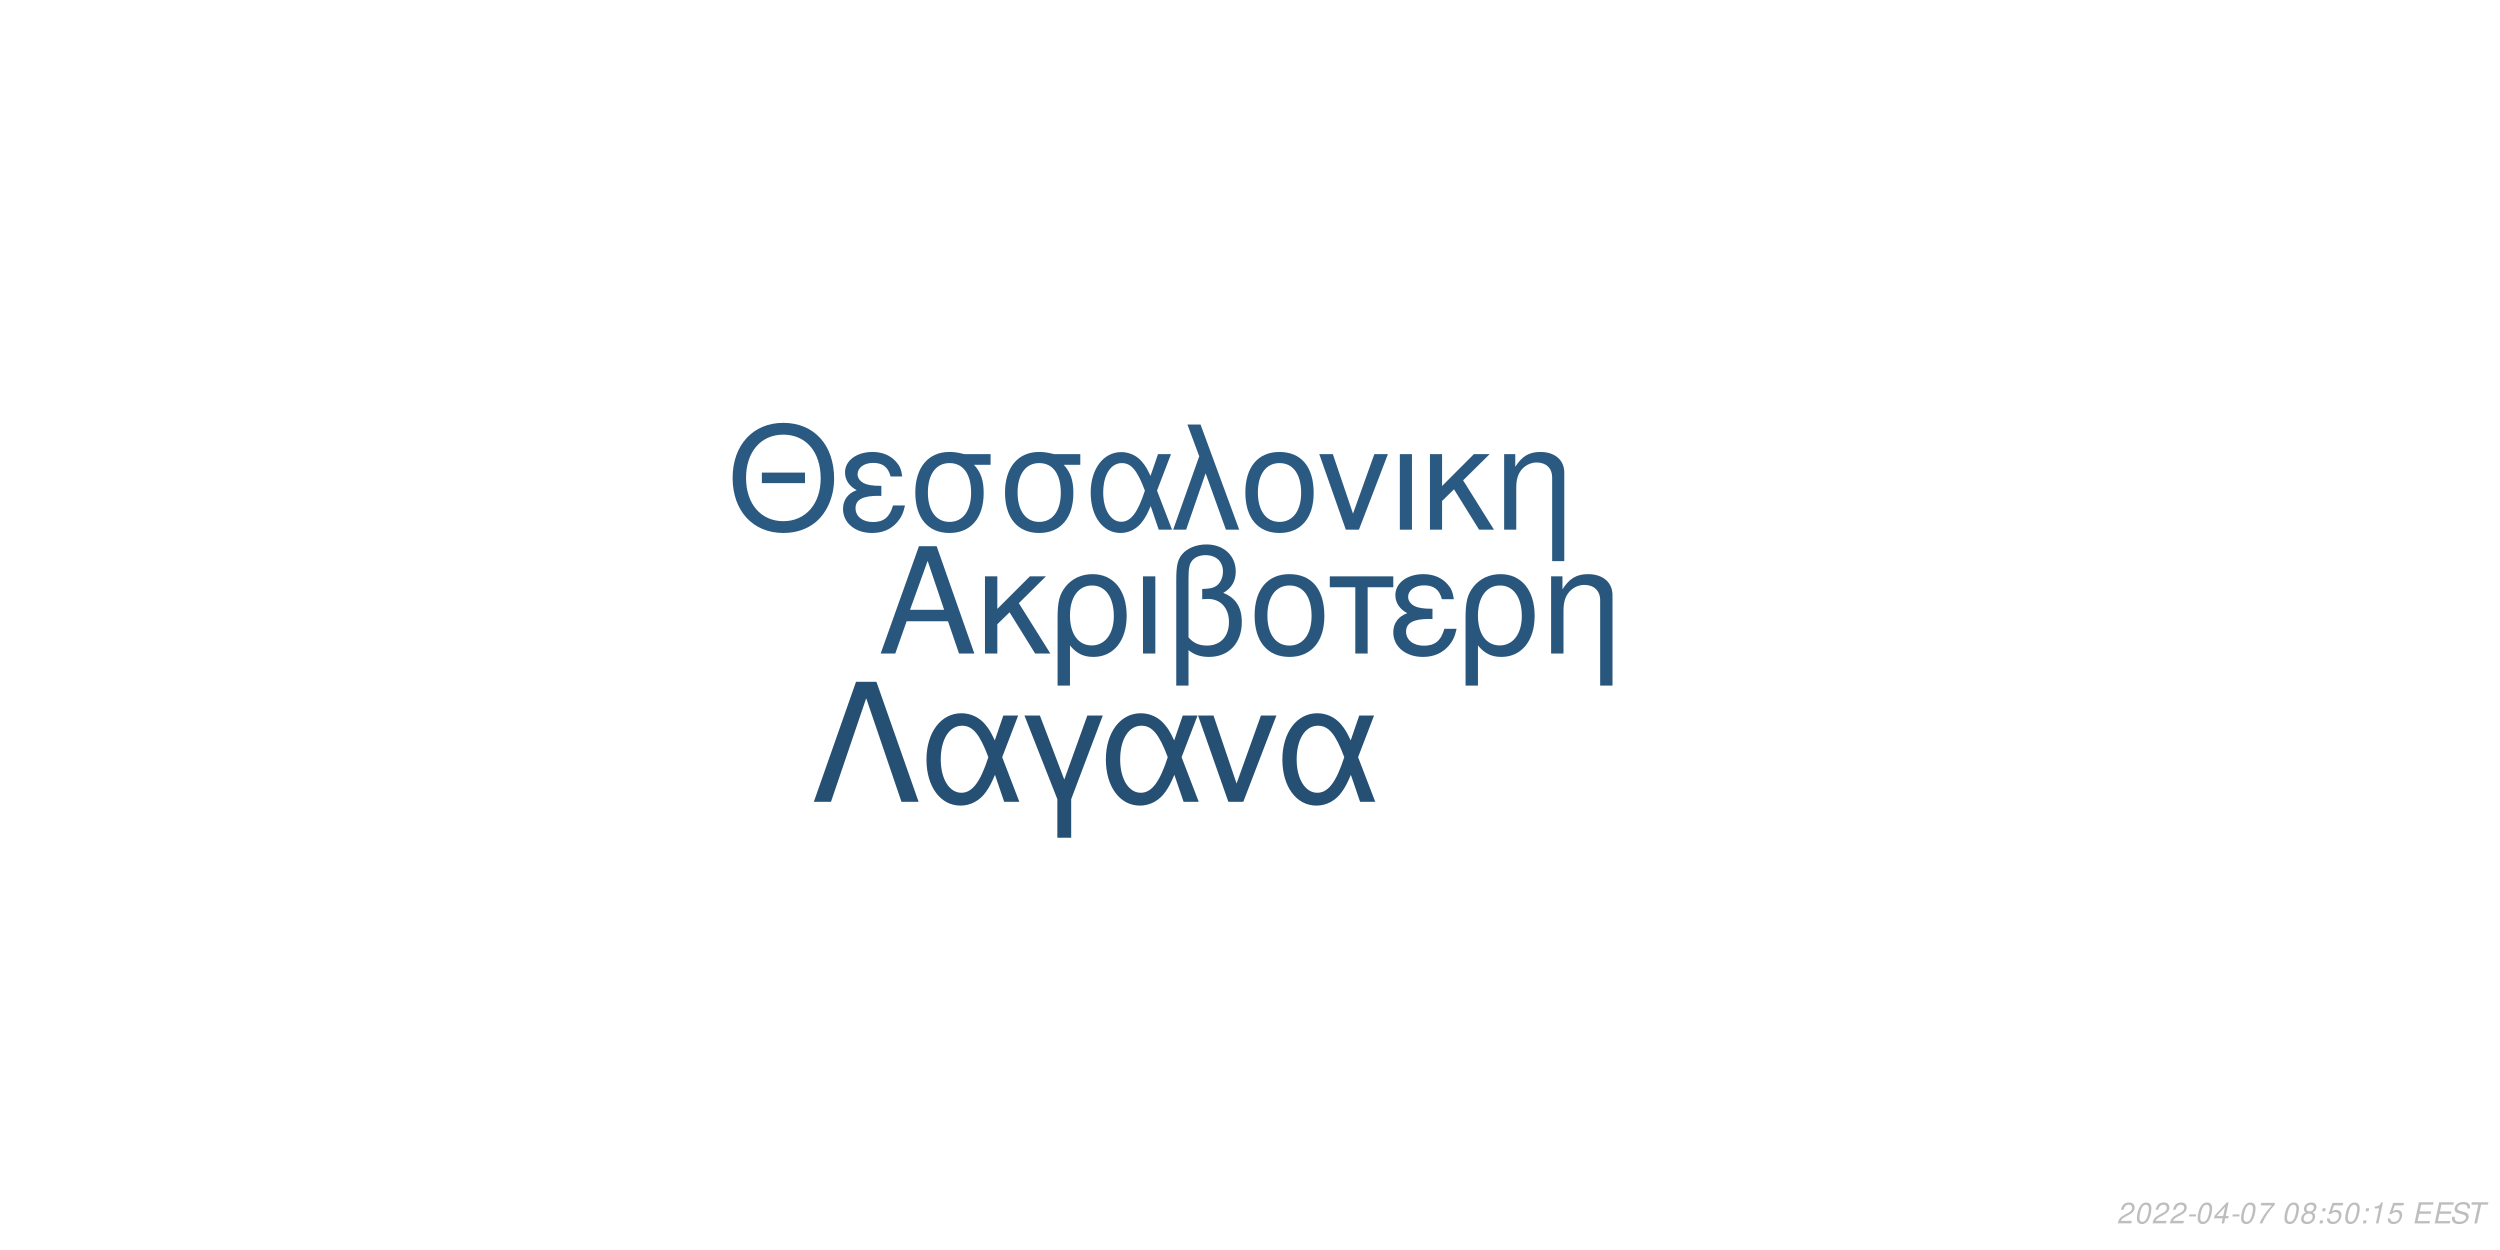
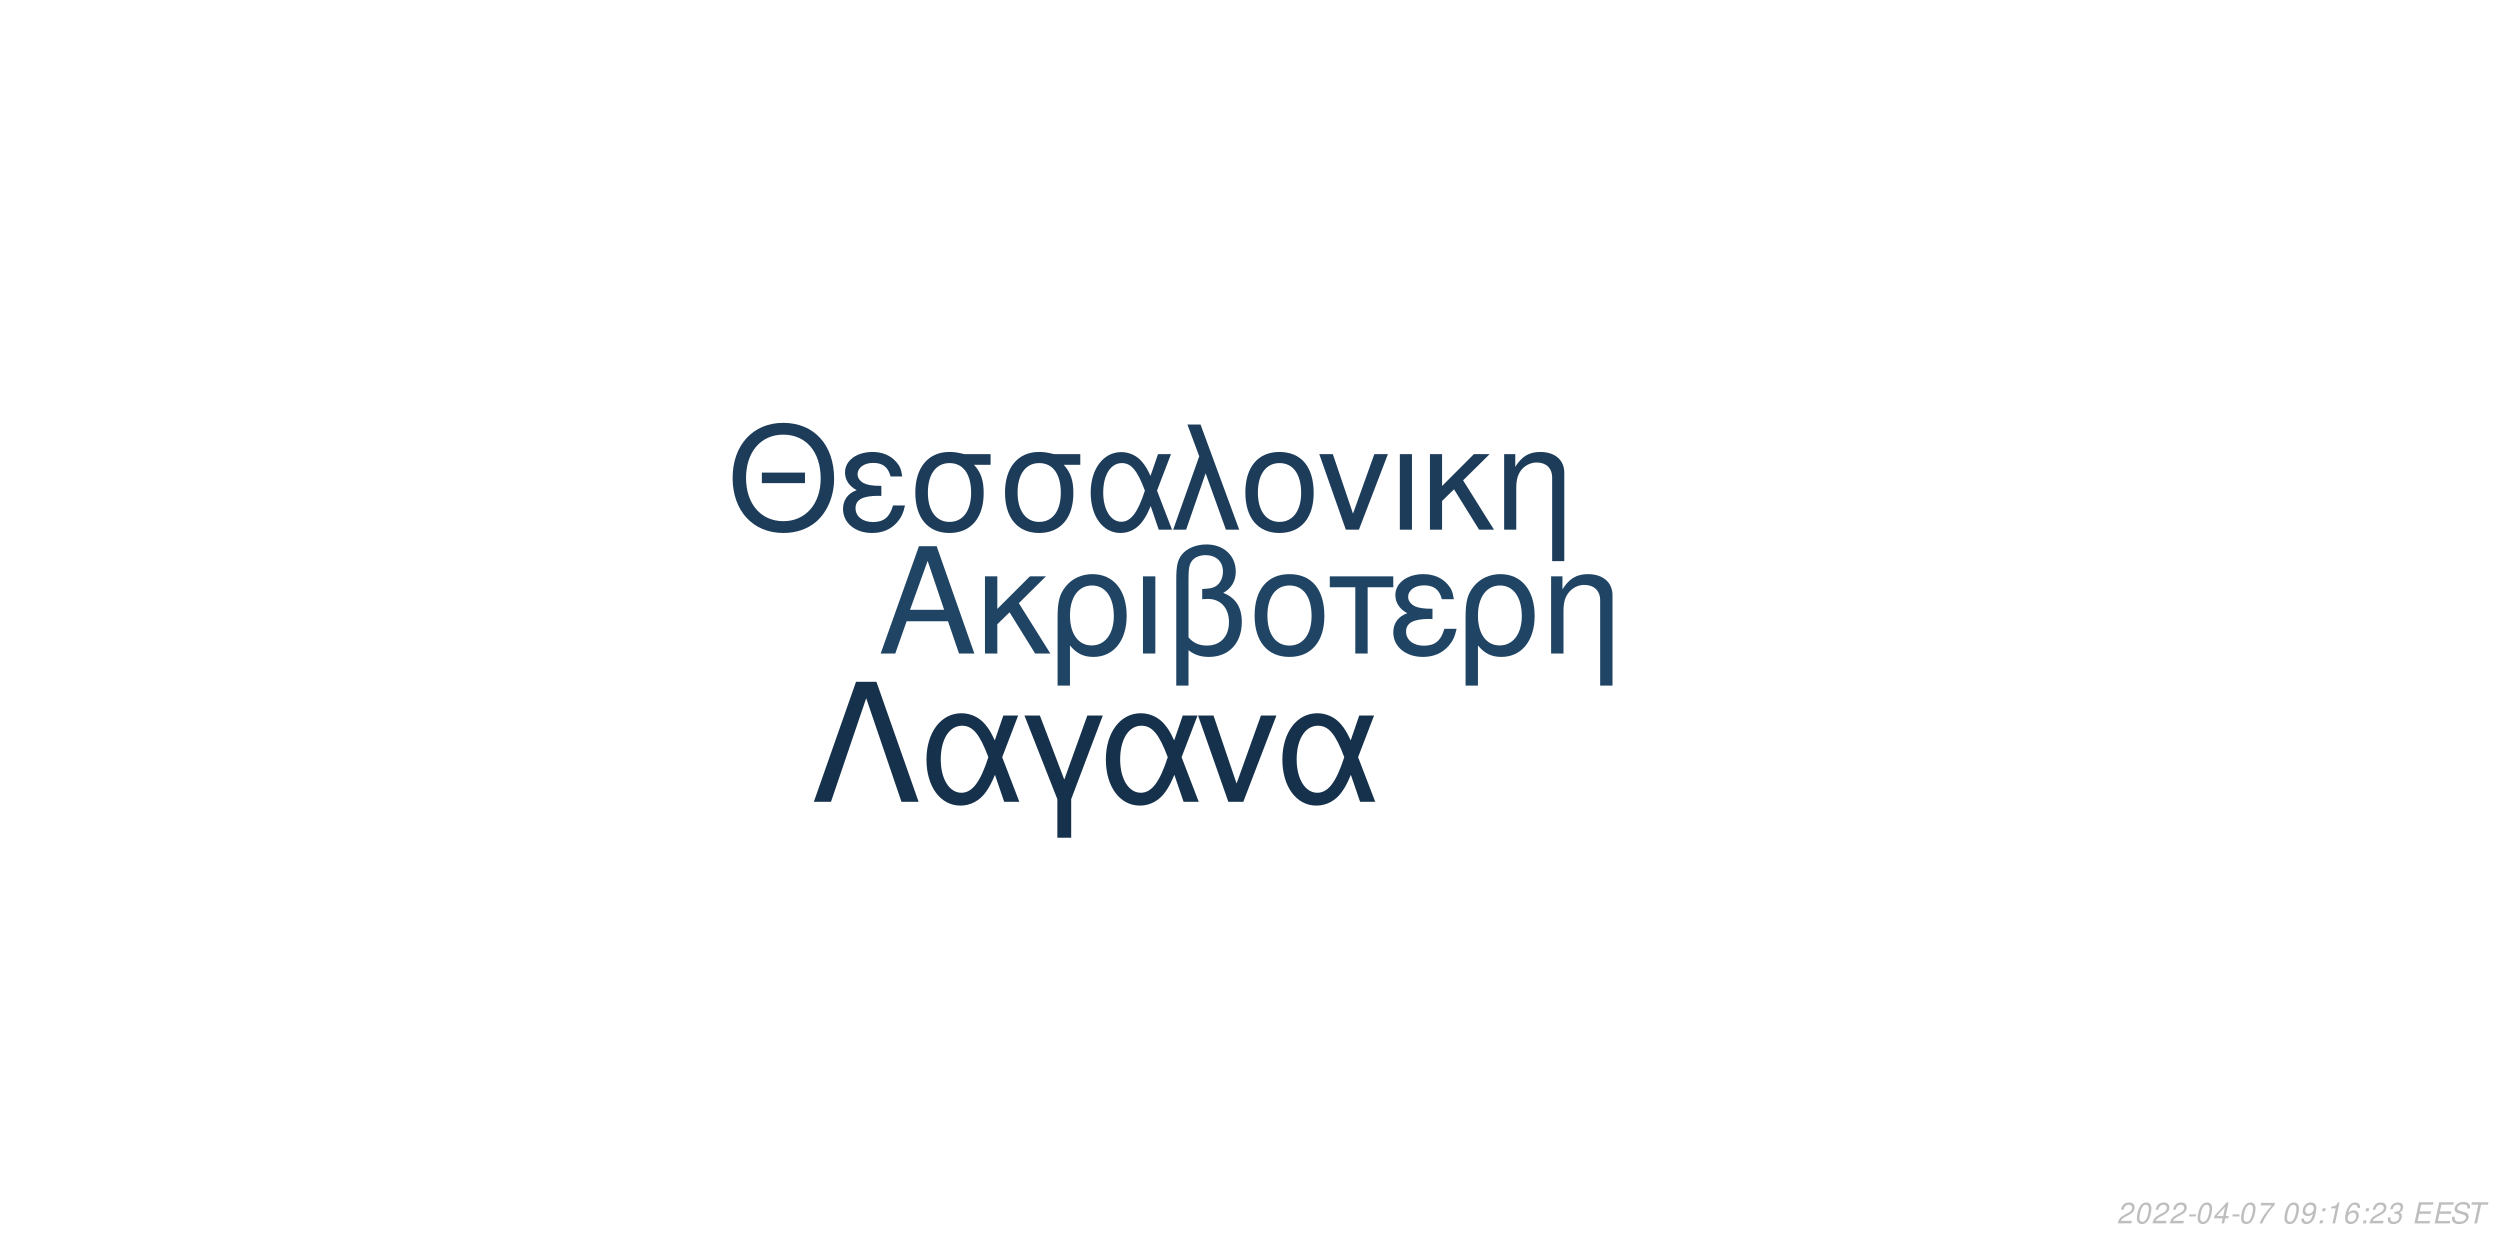
<svg xmlns="http://www.w3.org/2000/svg" xmlns:xlink="http://www.w3.org/1999/xlink" width="864pt" height="432pt" viewBox="0 0 864 432" version="1.1">
  <defs>
    <g>
      <symbol overflow="visible" id="glyph0-0">
        <path style="stroke:none;" d="" />
      </symbol>
      <symbol overflow="visible" id="glyph0-1">
        <path style="stroke:none;" d="M 24.125 -11.141 L 27.938 0 L 33.234 0 L 20.203 -37.094 L 14.094 -37.094 L 0.859 0 L 5.906 0 L 9.828 -11.141 Z M 22.797 -15.109 L 11 -15.109 L 17.094 -32.016 Z M 22.797 -15.109 " />
      </symbol>
      <symbol overflow="visible" id="glyph0-2">
        <path style="stroke:none;" d="M 7.172 -15.422 L 7.172 -26.672 L 2.906 -26.672 L 2.906 0 L 7.172 0 L 7.172 -10.125 L 11.406 -14.25 L 20.25 0 L 25.5 0 L 14.609 -17.406 L 23.969 -26.672 L 18.422 -26.672 Z M 7.172 -15.422 " />
      </symbol>
      <symbol overflow="visible" id="glyph0-3">
        <path style="stroke:none;" d="M 3 11.094 L 7.281 11.094 L 7.281 -2.797 C 9.516 -0.047 11.953 1.172 15.375 1.172 C 22.344 1.172 26.875 -4.422 26.875 -13.031 C 26.875 -21.891 22.297 -27.438 15.062 -27.438 C 11.297 -27.438 7.984 -25.906 5.797 -23.156 C 3.672 -20.516 3 -17.969 3 -12.359 Z M 14.906 -23.516 C 19.547 -23.516 22.438 -19.438 22.438 -12.922 C 22.438 -6.812 19.391 -2.797 14.812 -2.797 C 10.172 -2.797 7.281 -6.766 7.281 -13.125 C 7.281 -19.484 10.234 -23.516 14.906 -23.516 Z M 14.906 -23.516 " />
      </symbol>
      <symbol overflow="visible" id="glyph0-4">
        <path style="stroke:none;" d="M 3.516 0 L 7.781 0 L 7.781 -26.672 L 3.516 -26.672 Z M 3.516 0 " />
      </symbol>
      <symbol overflow="visible" id="glyph0-5">
        <path style="stroke:none;" d="M 4.016 11.094 L 8.25 11.094 L 8.25 -1.172 C 10.172 0.406 12.422 1.172 15.312 1.172 C 22.188 1.172 26.672 -3.609 26.672 -10.891 C 26.672 -15.984 24.578 -19.234 20.25 -20.969 C 23.109 -22.547 24.578 -25.031 24.578 -28.344 C 24.578 -33.844 20.406 -37.703 14.453 -37.703 C 10.938 -37.703 7.734 -36.391 6 -34.25 C 4.484 -32.422 4.016 -30.328 4.016 -25.391 Z M 8.25 -25.656 C 8.25 -29.359 8.5 -30.844 9.469 -32.062 C 10.375 -33.281 12.156 -34 14.094 -34 C 17.812 -34 20.156 -31.812 20.156 -28.297 C 20.156 -25.953 18.984 -23.812 17.297 -23.047 C 16.281 -22.547 15.469 -22.438 12.984 -22.297 L 12.984 -18.781 C 13.734 -18.828 14.344 -18.875 14.969 -18.875 C 19.344 -18.875 22.234 -15.719 22.234 -10.891 C 22.234 -5.906 19.281 -2.75 14.656 -2.75 C 11.953 -2.75 9.922 -3.609 8.25 -5.594 Z M 8.25 -25.656 " />
      </symbol>
      <symbol overflow="visible" id="glyph0-6">
        <path style="stroke:none;" d="M 14.094 -27.438 C 6.562 -27.438 2.094 -22.094 2.094 -13.125 C 2.094 -4.125 6.562 1.172 14.141 1.172 C 21.672 1.172 26.203 -4.172 26.203 -12.922 C 26.203 -22.188 21.828 -27.438 14.094 -27.438 Z M 14.141 -23.516 C 18.938 -23.516 21.781 -19.594 21.781 -12.984 C 21.781 -6.672 18.828 -2.75 14.141 -2.75 C 9.422 -2.75 6.516 -6.672 6.516 -13.125 C 6.516 -19.594 9.422 -23.516 14.141 -23.516 Z M 14.141 -23.516 " />
      </symbol>
      <symbol overflow="visible" id="glyph0-7">
        <path style="stroke:none;" d="M 7.891 0 L 12.156 0 L 12.156 -22.906 L 21.016 -22.906 L 21.016 -26.672 L -0.922 -26.672 L -0.922 -22.906 L 7.891 -22.906 Z M 7.891 0 " />
      </symbol>
      <symbol overflow="visible" id="glyph0-8">
        <path style="stroke:none;" d="M 14.562 -15.469 C 11.344 -15.469 9.562 -15.781 8.297 -16.438 C 6.922 -17.203 6.156 -18.328 6.156 -19.547 C 6.156 -21.891 8.453 -23.562 11.656 -23.562 C 15.062 -23.562 16.953 -22.094 17.812 -18.781 L 21.938 -18.781 C 21.578 -21.266 21.062 -22.5 19.797 -23.922 C 17.812 -26.203 14.906 -27.438 11.453 -27.438 C 5.797 -27.438 1.734 -24.375 1.734 -20.203 C 1.734 -17.609 3.156 -15.375 5.859 -13.938 C 2.797 -12.875 1.016 -10.484 1.016 -7.328 C 1.016 -2.391 5.297 1.172 11.25 1.172 C 14.969 1.172 17.906 -0.109 20.156 -2.641 C 21.578 -4.328 22.297 -5.797 22.906 -8.547 L 18.672 -8.547 C 17.5 -4.422 15.422 -2.703 11.609 -2.703 C 7.938 -2.703 5.438 -4.688 5.438 -7.578 C 5.438 -10.578 7.938 -11.953 13.484 -11.953 C 13.641 -11.953 14.094 -11.953 14.562 -11.906 Z M 14.562 -15.469 " />
      </symbol>
      <symbol overflow="visible" id="glyph0-9">
        <path style="stroke:none;" d="M 3.562 -26.672 L 3.562 0 L 7.844 0 L 7.844 -14.703 C 7.844 -17.906 8.5 -19.891 10.031 -21.531 C 11.406 -22.953 13.188 -23.719 15.062 -23.719 C 18.375 -23.719 20.516 -21.672 20.516 -18.469 L 20.516 11.094 L 24.781 11.094 L 24.781 -20.156 C 24.781 -24.578 21.469 -27.438 16.328 -27.438 C 12.359 -27.438 9.828 -25.906 7.484 -22.188 L 7.484 -26.672 Z M 3.562 -26.672 " />
      </symbol>
      <symbol overflow="visible" id="glyph1-0">
        <path style="stroke:none;" d="" />
      </symbol>
      <symbol overflow="visible" id="glyph1-1">
        <path style="stroke:none;" d="M 26.859 -19.734 L 11.953 -19.734 L 11.953 -16.094 L 26.859 -16.094 Z M 19.328 -36.922 C 8.922 -36.922 1.844 -29.25 1.844 -17.891 C 1.844 -6.484 8.875 1.141 19.391 1.141 C 23.812 1.141 27.703 -0.203 30.641 -2.688 C 34.578 -6.031 36.922 -11.656 36.922 -17.594 C 36.922 -29.297 30 -36.922 19.328 -36.922 Z M 19.328 -32.844 C 27.203 -32.844 32.281 -26.906 32.281 -17.688 C 32.281 -8.922 27.062 -2.938 19.391 -2.938 C 11.609 -2.938 6.484 -8.922 6.484 -17.891 C 6.484 -26.859 11.609 -32.844 19.328 -32.844 Z M 19.328 -32.844 " />
      </symbol>
      <symbol overflow="visible" id="glyph1-2">
        <path style="stroke:none;" d="M 14.25 -15.141 C 11.109 -15.141 9.375 -15.453 8.125 -16.094 C 6.781 -16.844 6.031 -17.938 6.031 -19.141 C 6.031 -21.422 8.266 -23.078 11.406 -23.078 C 14.75 -23.078 16.594 -21.625 17.438 -18.391 L 21.469 -18.391 C 21.125 -20.828 20.625 -22.031 19.391 -23.422 C 17.438 -25.656 14.594 -26.859 11.219 -26.859 C 5.688 -26.859 1.688 -23.875 1.688 -19.781 C 1.688 -17.234 3.094 -15.047 5.734 -13.656 C 2.734 -12.609 1 -10.266 1 -7.172 C 1 -2.344 5.188 1.141 11.016 1.141 C 14.656 1.141 17.547 -0.094 19.734 -2.594 C 21.125 -4.234 21.828 -5.688 22.422 -8.375 L 18.281 -8.375 C 17.141 -4.328 15.094 -2.641 11.359 -2.641 C 7.766 -2.641 5.328 -4.578 5.328 -7.422 C 5.328 -10.359 7.766 -11.703 13.203 -11.703 C 13.359 -11.703 13.797 -11.703 14.25 -11.656 Z M 14.25 -15.141 " />
      </symbol>
      <symbol overflow="visible" id="glyph1-3">
        <path style="stroke:none;" d="M 29 -26.109 L 19.938 -26.109 C 17.594 -26.703 16.438 -26.859 14.703 -26.859 C 7.469 -26.859 2.984 -21.469 2.984 -12.859 C 2.984 -4.031 7.375 1.141 14.797 1.141 C 22.172 1.141 26.609 -4.078 26.609 -12.656 C 26.609 -17.047 25.656 -19.828 23.266 -22.422 L 29 -22.422 Z M 14.797 -23.016 C 19.531 -23.016 22.266 -19.234 22.266 -12.75 C 22.266 -6.531 19.438 -2.688 14.797 -2.688 C 10.172 -2.688 7.328 -6.531 7.328 -12.859 C 7.328 -19.188 10.172 -23.016 14.797 -23.016 Z M 14.797 -23.016 " />
      </symbol>
      <symbol overflow="visible" id="glyph1-4">
        <path style="stroke:none;" d="M 29.344 -26.109 L 24.859 -26.109 L 22.266 -18.578 C 21.125 -21.031 20.484 -22.125 19.328 -23.469 C 17.547 -25.609 14.906 -26.812 12.156 -26.812 C 5.984 -26.812 1.594 -20.984 1.594 -12.812 C 1.594 -4.578 5.828 1.141 11.906 1.141 C 14.953 1.141 17.734 -0.344 19.625 -3.047 C 20.672 -4.531 21.281 -5.688 22.328 -8.172 L 25.109 0 L 29.703 0 L 24.516 -13.5 Z M 20.328 -13.5 C 17.891 -5.922 15.453 -2.734 12.156 -2.734 C 8.516 -2.734 5.922 -6.922 5.922 -12.812 C 5.922 -18.938 8.516 -23.016 12.359 -23.016 C 15.594 -23.016 17.688 -20.531 20.328 -13.5 Z M 20.328 -13.5 " />
      </symbol>
      <symbol overflow="visible" id="glyph1-5">
        <path style="stroke:none;" d="M 1.094 0 L 5.578 0 L 12.312 -19.484 L 19.328 0 L 23.922 0 L 10.562 -36.328 L 6.031 -36.328 L 10.109 -25.359 Z M 1.094 0 " />
      </symbol>
      <symbol overflow="visible" id="glyph1-6">
        <path style="stroke:none;" d="M 13.797 -26.859 C 6.422 -26.859 2.047 -21.625 2.047 -12.859 C 2.047 -4.031 6.422 1.141 13.859 1.141 C 21.234 1.141 25.656 -4.078 25.656 -12.656 C 25.656 -21.719 21.375 -26.859 13.797 -26.859 Z M 13.859 -23.016 C 18.531 -23.016 21.328 -19.188 21.328 -12.703 C 21.328 -6.531 18.438 -2.688 13.859 -2.688 C 9.219 -2.688 6.375 -6.531 6.375 -12.859 C 6.375 -19.188 9.219 -23.016 13.859 -23.016 Z M 13.859 -23.016 " />
      </symbol>
      <symbol overflow="visible" id="glyph1-7">
        <path style="stroke:none;" d="M 14.297 0 L 24.312 -26.109 L 19.625 -26.109 L 12.25 -5.531 L 5.281 -26.109 L 0.594 -26.109 L 9.766 0 Z M 14.297 0 " />
      </symbol>
      <symbol overflow="visible" id="glyph1-8">
        <path style="stroke:none;" d="M 3.438 0 L 7.625 0 L 7.625 -26.109 L 3.438 -26.109 Z M 3.438 0 " />
      </symbol>
      <symbol overflow="visible" id="glyph1-9">
        <path style="stroke:none;" d="M 7.031 -15.094 L 7.031 -26.109 L 2.844 -26.109 L 2.844 0 L 7.031 0 L 7.031 -9.922 L 11.156 -13.953 L 19.828 0 L 24.969 0 L 14.297 -17.047 L 23.469 -26.109 L 18.031 -26.109 Z M 7.031 -15.094 " />
      </symbol>
      <symbol overflow="visible" id="glyph1-10">
        <path style="stroke:none;" d="M 3.484 -26.109 L 3.484 0 L 7.672 0 L 7.672 -14.406 C 7.672 -17.547 8.328 -19.484 9.812 -21.078 C 11.156 -22.469 12.906 -23.219 14.75 -23.219 C 17.984 -23.219 20.078 -21.234 20.078 -18.094 L 20.078 10.859 L 24.266 10.859 L 24.266 -19.734 C 24.266 -24.062 21.031 -26.859 16 -26.859 C 12.109 -26.859 9.609 -25.359 7.328 -21.719 L 7.328 -26.109 Z M 3.484 -26.109 " />
      </symbol>
      <symbol overflow="visible" id="glyph2-0">
        <path style="stroke:none;" d="" />
      </symbol>
      <symbol overflow="visible" id="glyph2-1">
        <path style="stroke:none;" d="M 22.531 -41.484 L 15.484 -41.484 L 0.906 0 L 6.828 0 L 19 -35.797 L 31.188 0 L 37.109 0 Z M 22.531 -41.484 " />
      </symbol>
      <symbol overflow="visible" id="glyph2-2">
        <path style="stroke:none;" d="M 33.516 -29.812 L 28.391 -29.812 L 25.438 -21.219 C 24.125 -24.016 23.391 -25.266 22.078 -26.797 C 20.031 -29.25 17.016 -30.609 13.891 -30.609 C 6.828 -30.609 1.828 -23.953 1.828 -14.625 C 1.828 -5.234 6.656 1.312 13.594 1.312 C 17.078 1.312 20.266 -0.391 22.422 -3.469 C 23.609 -5.172 24.297 -6.484 25.5 -9.328 L 28.688 0 L 33.922 0 L 28 -15.422 Z M 23.219 -15.422 C 20.422 -6.766 17.641 -3.125 13.891 -3.125 C 9.734 -3.125 6.766 -7.906 6.766 -14.625 C 6.766 -21.625 9.734 -26.297 14.109 -26.297 C 17.812 -26.297 20.203 -23.453 23.219 -15.422 Z M 23.219 -15.422 " />
      </symbol>
      <symbol overflow="visible" id="glyph2-3">
        <path style="stroke:none;" d="M 12.062 12.406 L 16.844 12.406 L 16.844 -0.906 L 27.766 -29.812 L 22.422 -29.812 L 14.453 -7.688 L 6.031 -29.812 L 0.688 -29.812 L 12.062 -0.906 Z M 12.062 12.406 " />
      </symbol>
      <symbol overflow="visible" id="glyph2-4">
        <path style="stroke:none;" d="M 16.328 0 L 27.766 -29.812 L 22.422 -29.812 L 14 -6.312 L 6.031 -29.812 L 0.688 -29.812 L 11.156 0 Z M 16.328 0 " />
      </symbol>
      <symbol overflow="visible" id="glyph3-0">
        <path style="stroke:none;" d="" />
      </symbol>
      <symbol overflow="visible" id="glyph3-1">
        <path style="stroke:none;" d="M 5.234 -0.875 L 1.469 -0.875 C 1.641 -1.375 2.203 -1.891 3.109 -2.344 L 4.234 -2.938 C 5.562 -3.625 6.219 -4.469 6.219 -5.484 C 6.219 -5.938 6.062 -6.359 5.797 -6.656 C 5.469 -7.047 4.984 -7.234 4.312 -7.234 C 2.766 -7.234 1.891 -6.453 1.484 -4.734 L 2.375 -4.734 C 2.484 -5.188 2.609 -5.484 2.797 -5.75 C 3.094 -6.203 3.609 -6.453 4.188 -6.453 C 4.891 -6.453 5.344 -6.031 5.344 -5.375 C 5.344 -4.703 4.859 -4.094 4.016 -3.656 L 2.984 -3.125 C 1.234 -2.188 0.797 -1.656 0.344 -0.016 L 5.047 -0.016 Z M 5.234 -0.875 " />
      </symbol>
      <symbol overflow="visible" id="glyph3-2">
        <path style="stroke:none;" d="M 4.203 -7.234 C 3.375 -7.234 2.688 -6.812 2.125 -5.984 C 1.484 -5.047 0.984 -3.188 0.984 -1.734 C 0.984 -1.109 1.172 -0.562 1.484 -0.266 C 1.797 0.047 2.281 0.234 2.766 0.234 C 3.625 0.234 4.281 -0.156 4.859 -1.016 C 5.516 -1.953 6 -3.797 6 -5.266 C 6 -6.5 5.328 -7.234 4.203 -7.234 Z M 4.094 -6.453 C 4.734 -6.453 5.125 -5.984 5.125 -5.156 C 5.125 -4.203 4.781 -2.625 4.406 -1.812 C 3.984 -0.938 3.516 -0.547 2.875 -0.547 C 2.25 -0.547 1.875 -1.031 1.875 -1.828 C 1.875 -2.797 2.203 -4.344 2.594 -5.203 C 2.984 -6.047 3.453 -6.453 4.094 -6.453 Z M 4.094 -6.453 " />
      </symbol>
      <symbol overflow="visible" id="glyph3-3">
        <path style="stroke:none;" d="M 3.516 -3.125 L 1.125 -3.125 L 0.969 -2.406 L 3.359 -2.406 Z M 3.516 -3.125 " />
      </symbol>
      <symbol overflow="visible" id="glyph3-4">
        <path style="stroke:none;" d="M 3.625 -1.75 L 3.266 0 L 4.141 0 L 4.516 -1.75 L 5.562 -1.75 L 5.734 -2.531 L 4.688 -2.531 L 5.688 -7.234 L 5.016 -7.234 L 0.844 -2.672 L 0.641 -1.75 Z M 3.797 -2.531 L 1.594 -2.531 L 4.469 -5.703 Z M 3.797 -2.531 " />
      </symbol>
      <symbol overflow="visible" id="glyph3-5">
        <path style="stroke:none;" d="M 6.703 -7.094 L 1.953 -7.094 L 1.766 -6.219 L 5.594 -6.219 C 3.344 -3.688 2.266 -2.109 1.375 0 L 2.344 0 C 3.031 -1.906 4.828 -4.594 6.547 -6.281 Z M 6.703 -7.094 " />
      </symbol>
      <symbol overflow="visible" id="glyph3-6">
        <path style="stroke:none;" d="" />
      </symbol>
      <symbol overflow="visible" id="glyph3-7">
-         <path style="stroke:none;" d="M 4.766 -3.797 C 5.078 -3.969 5.234 -4.078 5.438 -4.234 C 5.812 -4.594 6.062 -5.172 6.062 -5.734 C 6.062 -6.625 5.344 -7.234 4.266 -7.234 C 2.812 -7.234 1.703 -6.219 1.703 -4.875 C 1.703 -4.406 1.875 -4.125 2.359 -3.812 C 1.297 -3.312 0.75 -2.516 0.75 -1.469 C 0.75 -0.438 1.547 0.234 2.812 0.234 C 3.656 0.234 4.359 -0.094 4.938 -0.734 C 5.359 -1.234 5.609 -1.859 5.609 -2.438 C 5.609 -3.047 5.312 -3.516 4.766 -3.797 Z M 4.109 -6.453 C 4.797 -6.453 5.188 -6.125 5.188 -5.578 C 5.188 -5.266 5.062 -4.922 4.859 -4.672 C 4.562 -4.312 4.188 -4.156 3.656 -4.156 C 2.984 -4.156 2.594 -4.453 2.594 -4.984 C 2.594 -5.859 3.203 -6.453 4.109 -6.453 Z M 3.453 -3.406 C 4.234 -3.406 4.734 -2.984 4.734 -2.312 C 4.734 -1.312 3.922 -0.547 2.875 -0.547 C 2.125 -0.547 1.625 -0.969 1.625 -1.625 C 1.625 -2.609 2.438 -3.406 3.453 -3.406 Z M 3.453 -3.406 " />
+         <path style="stroke:none;" d="M 0.844 -1.656 C 0.844 -1.547 0.844 -1.438 0.844 -1.375 C 0.844 -0.406 1.531 0.234 2.578 0.234 C 3.203 0.234 3.766 0.016 4.297 -0.438 C 4.938 -1 5.312 -1.656 5.594 -2.719 C 5.844 -3.672 6.016 -4.766 6.016 -5.375 C 6.016 -5.844 5.844 -6.328 5.547 -6.656 C 5.203 -7.031 4.703 -7.234 4.062 -7.234 C 2.516 -7.234 1.297 -5.938 1.297 -4.266 C 1.297 -3.203 1.984 -2.547 3.047 -2.547 C 3.484 -2.547 3.953 -2.672 4.281 -2.891 C 4.406 -2.984 4.547 -3.078 4.828 -3.344 C 4.438 -1.484 3.703 -0.547 2.703 -0.547 C 2.109 -0.547 1.719 -0.938 1.719 -1.547 L 1.719 -1.656 Z M 3.953 -6.453 C 4.625 -6.453 5.141 -5.953 5.141 -5.281 C 5.141 -4.188 4.312 -3.312 3.297 -3.312 C 2.594 -3.312 2.172 -3.734 2.172 -4.453 C 2.172 -5.562 2.984 -6.453 3.953 -6.453 Z M 3.953 -6.453 " />
      </symbol>
      <symbol overflow="visible" id="glyph3-8">
        <path style="stroke:none;" d="M 2.359 -1.031 L 1.312 -1.031 L 1.094 0 L 2.141 0 Z M 3.266 -5.234 L 2.219 -5.234 L 2 -4.203 L 3.047 -4.203 Z M 3.266 -5.234 " />
      </symbol>
      <symbol overflow="visible" id="glyph3-9">
-         <path style="stroke:none;" d="M 6.297 -7.094 L 2.594 -7.094 L 1.234 -3.234 L 2.047 -3.234 C 2.656 -3.766 2.938 -3.906 3.531 -3.906 C 4.328 -3.906 4.797 -3.453 4.797 -2.688 C 4.797 -1.438 3.969 -0.547 2.828 -0.547 C 2.031 -0.547 1.609 -0.938 1.578 -1.734 L 0.703 -1.734 L 0.703 -1.516 C 0.703 -0.938 0.844 -0.547 1.188 -0.266 C 1.562 0.062 2.078 0.234 2.703 0.234 C 3.656 0.234 4.391 -0.156 4.984 -0.922 C 5.422 -1.5 5.672 -2.234 5.672 -2.953 C 5.672 -4 4.938 -4.672 3.812 -4.672 C 3.328 -4.672 2.906 -4.547 2.406 -4.234 L 3.109 -6.219 L 6.109 -6.219 Z M 6.297 -7.094 " />
+         <path style="stroke:none;" d="M 3.703 -5.188 L 2.594 0 L 3.469 0 L 5.016 -7.234 L 4.438 -7.234 C 3.906 -6.156 3.688 -6.016 2.234 -5.812 L 2.109 -5.188 Z M 3.703 -5.188 " />
      </symbol>
      <symbol overflow="visible" id="glyph3-10">
-         <path style="stroke:none;" d="M 3.703 -5.188 L 2.594 0 L 3.469 0 L 5.016 -7.234 L 4.438 -7.234 C 3.906 -6.156 3.688 -6.016 2.234 -5.812 L 2.109 -5.188 Z M 3.703 -5.188 " />
+         <path style="stroke:none;" d="M 6.125 -5.344 L 6.141 -5.625 C 6.141 -6.609 5.453 -7.234 4.391 -7.234 C 3.438 -7.234 2.641 -6.719 2.016 -5.703 C 1.422 -4.781 0.938 -2.953 0.938 -1.688 C 0.938 -0.516 1.688 0.234 2.859 0.234 C 3.703 0.234 4.438 -0.156 5 -0.875 C 5.406 -1.422 5.672 -2.156 5.672 -2.766 C 5.672 -3.812 4.969 -4.5 3.906 -4.5 C 3.234 -4.5 2.672 -4.234 2.094 -3.625 C 2.406 -5.375 3.234 -6.453 4.25 -6.453 C 4.703 -6.453 5.062 -6.234 5.172 -5.844 C 5.203 -5.719 5.234 -5.578 5.25 -5.344 Z M 3.656 -3.734 C 4.344 -3.734 4.797 -3.281 4.797 -2.625 C 4.797 -1.469 3.984 -0.547 2.984 -0.547 C 2.297 -0.547 1.812 -1.047 1.812 -1.766 C 1.812 -2.859 2.625 -3.734 3.656 -3.734 Z M 3.656 -3.734 " />
      </symbol>
      <symbol overflow="visible" id="glyph3-11">
+         <path style="stroke:none;" d="M 2.922 -3.312 C 3.125 -3.344 3.234 -3.344 3.375 -3.344 C 4.203 -3.344 4.688 -3 4.688 -2.406 C 4.688 -1.312 3.906 -0.547 2.781 -0.547 C 2.047 -0.547 1.594 -0.938 1.594 -1.562 C 1.594 -1.719 1.609 -1.844 1.656 -2.094 L 0.766 -2.094 C 0.734 -1.797 0.719 -1.641 0.719 -1.469 C 0.719 -0.375 1.406 0.234 2.641 0.234 C 3.547 0.234 4.297 -0.078 4.812 -0.656 C 5.266 -1.156 5.562 -1.875 5.562 -2.547 C 5.562 -3.125 5.344 -3.453 4.797 -3.734 C 5.641 -4.234 6.016 -4.844 6.016 -5.734 C 6.016 -6.656 5.312 -7.234 4.203 -7.234 C 3.375 -7.234 2.672 -6.938 2.188 -6.375 C 1.891 -6.031 1.703 -5.641 1.516 -4.906 L 2.391 -4.906 C 2.5 -5.359 2.594 -5.594 2.734 -5.812 C 3.047 -6.234 3.516 -6.453 4.078 -6.453 C 4.734 -6.453 5.141 -6.125 5.141 -5.578 C 5.141 -5.188 5.016 -4.797 4.797 -4.547 C 4.516 -4.234 4 -4.062 3.266 -4.062 L 3.078 -4.062 Z M 2.922 -3.312 " />
+       </symbol>
+       <symbol overflow="visible" id="glyph3-12">
        <path style="stroke:none;" d="M 2.547 -3.312 L 6.5 -3.312 L 6.688 -4.141 L 2.719 -4.141 L 3.219 -6.469 L 7.344 -6.469 L 7.516 -7.297 L 2.453 -7.297 L 0.906 0 L 6.125 0 L 6.297 -0.812 L 2.016 -0.812 Z M 2.547 -3.312 " />
      </symbol>
-       <symbol overflow="visible" id="glyph3-12">
+       <symbol overflow="visible" id="glyph3-13">
        <path style="stroke:none;" d="M 7.062 -5.156 C 7.125 -5.438 7.141 -5.562 7.141 -5.703 C 7.141 -6.156 6.938 -6.594 6.594 -6.891 C 6.188 -7.25 5.656 -7.406 4.875 -7.406 C 3.844 -7.406 3.047 -7.125 2.5 -6.562 C 2.094 -6.141 1.781 -5.438 1.781 -4.922 C 1.781 -4.297 2.219 -3.766 2.891 -3.562 L 4.594 -3.094 C 5.406 -2.859 5.734 -2.578 5.734 -2.094 C 5.734 -1.781 5.547 -1.406 5.266 -1.141 C 4.844 -0.766 4.266 -0.578 3.453 -0.578 C 2.328 -0.578 1.812 -0.984 1.812 -1.906 C 1.812 -2.047 1.812 -2.125 1.844 -2.312 L 0.984 -2.312 C 0.906 -2.062 0.891 -1.906 0.891 -1.688 C 0.891 -0.484 1.797 0.234 3.297 0.234 C 4.359 0.234 5.234 -0.062 5.812 -0.609 C 6.344 -1.078 6.688 -1.797 6.688 -2.375 C 6.688 -2.641 6.609 -2.906 6.453 -3.156 C 6.234 -3.5 5.938 -3.703 5.469 -3.828 L 3.75 -4.312 C 2.984 -4.547 2.734 -4.734 2.734 -5.188 C 2.734 -5.547 2.875 -5.844 3.188 -6.109 C 3.547 -6.438 4.031 -6.594 4.703 -6.594 C 5.266 -6.594 5.688 -6.484 5.906 -6.297 C 6.094 -6.125 6.219 -5.797 6.219 -5.516 C 6.219 -5.422 6.203 -5.344 6.188 -5.156 Z M 7.062 -5.156 " />
      </symbol>
-       <symbol overflow="visible" id="glyph3-13">
+       <symbol overflow="visible" id="glyph3-14">
        <path style="stroke:none;" d="M 4.938 -6.469 L 7.312 -6.469 L 7.484 -7.297 L 1.75 -7.297 L 1.578 -6.469 L 3.984 -6.469 L 2.609 0 L 3.547 0 Z M 4.938 -6.469 " />
      </symbol>
    </g>
  </defs>
  <g id="surface1">
    <rect x="0" y="0" width="864" height="432" style="fill:rgb(100%,100%,100%);fill-opacity:1;stroke:none;" />
-     <g style="fill:rgb(16.078%,33.725%,49.02%);fill-opacity:1;">
+     <g style="fill:rgb(12.157%,26.667%,39.216%);fill-opacity:1;">
      <use xlink:href="#glyph0-1" x="303.5" y="225.861" />
      <use xlink:href="#glyph0-2" x="337.5" y="225.861" />
      <use xlink:href="#glyph0-3" x="362.5" y="225.861" />
      <use xlink:href="#glyph0-4" x="391.5" y="225.861" />
      <use xlink:href="#glyph0-5" x="402.5" y="225.861" />
      <use xlink:href="#glyph0-6" x="431.5" y="225.861" />
      <use xlink:href="#glyph0-7" x="460.5" y="225.861" />
      <use xlink:href="#glyph0-8" x="480.5" y="225.861" />
      <use xlink:href="#glyph0-3" x="503.5" y="225.861" />
      <use xlink:href="#glyph0-9" x="532.5" y="225.861" />
    </g>
-     <g style="fill:rgb(16.471%,34.902%,50.588%);fill-opacity:1;">
+     <g style="fill:rgb(10.98%,23.529%,35.294%);fill-opacity:1;">
      <use xlink:href="#glyph1-1" x="251.348" y="183.058" />
      <use xlink:href="#glyph1-2" x="290.348" y="183.058" />
      <use xlink:href="#glyph1-3" x="313.348" y="183.058" />
      <use xlink:href="#glyph1-3" x="344.348" y="183.058" />
      <use xlink:href="#glyph1-4" x="375.348" y="183.058" />
      <use xlink:href="#glyph1-5" x="404.348" y="183.058" />
      <use xlink:href="#glyph1-6" x="428.348" y="183.058" />
      <use xlink:href="#glyph1-7" x="455.348" y="183.058" />
      <use xlink:href="#glyph1-8" x="480.348" y="183.058" />
      <use xlink:href="#glyph1-9" x="491.348" y="183.058" />
      <use xlink:href="#glyph1-10" x="516.348" y="183.058" />
    </g>
-     <g style="fill:rgb(14.51%,30.98%,45.098%);fill-opacity:1;">
+     <g style="fill:rgb(8.627%,19.216%,29.412%);fill-opacity:1;">
      <use xlink:href="#glyph2-1" x="280.359" y="277.105" />
      <use xlink:href="#glyph2-2" x="318.359" y="277.105" />
      <use xlink:href="#glyph2-3" x="353.359" y="277.105" />
      <use xlink:href="#glyph2-2" x="380.359" y="277.105" />
      <use xlink:href="#glyph2-4" x="413.359" y="277.105" />
      <use xlink:href="#glyph2-2" x="441.359" y="277.105" />
    </g>
    <g style="fill:rgb(74.51%,74.51%,74.51%);fill-opacity:1;">
      <use xlink:href="#glyph3-1" x="731.52" y="422.81" />
      <use xlink:href="#glyph3-2" x="737.52" y="422.81" />
      <use xlink:href="#glyph3-1" x="743.52" y="422.81" />
      <use xlink:href="#glyph3-1" x="749.52" y="422.81" />
      <use xlink:href="#glyph3-3" x="755.52" y="422.81" />
      <use xlink:href="#glyph3-2" x="758.52" y="422.81" />
      <use xlink:href="#glyph3-4" x="764.52" y="422.81" />
      <use xlink:href="#glyph3-3" x="770.52" y="422.81" />
      <use xlink:href="#glyph3-2" x="773.52" y="422.81" />
      <use xlink:href="#glyph3-5" x="779.52" y="422.81" />
      <use xlink:href="#glyph3-6" x="785.52" y="422.81" />
      <use xlink:href="#glyph3-2" x="788.52" y="422.81" />
      <use xlink:href="#glyph3-7" x="794.52" y="422.81" />
      <use xlink:href="#glyph3-8" x="800.52" y="422.81" />
      <use xlink:href="#glyph3-9" x="803.52" y="422.81" />
-       <use xlink:href="#glyph3-2" x="809.52" y="422.81" />
+       <use xlink:href="#glyph3-10" x="809.52" y="422.81" />
      <use xlink:href="#glyph3-8" x="815.52" y="422.81" />
-       <use xlink:href="#glyph3-10" x="818.52" y="422.81" />
-       <use xlink:href="#glyph3-9" x="824.52" y="422.81" />
+       <use xlink:href="#glyph3-1" x="818.52" y="422.81" />
+       <use xlink:href="#glyph3-11" x="824.52" y="422.81" />
      <use xlink:href="#glyph3-6" x="830.52" y="422.81" />
-       <use xlink:href="#glyph3-11" x="833.52" y="422.81" />
-       <use xlink:href="#glyph3-11" x="840.52" y="422.81" />
-       <use xlink:href="#glyph3-12" x="846.52" y="422.81" />
-       <use xlink:href="#glyph3-13" x="852.52" y="422.81" />
+       <use xlink:href="#glyph3-12" x="833.52" y="422.81" />
+       <use xlink:href="#glyph3-12" x="840.52" y="422.81" />
+       <use xlink:href="#glyph3-13" x="846.52" y="422.81" />
+       <use xlink:href="#glyph3-14" x="852.52" y="422.81" />
    </g>
  </g>
</svg>
